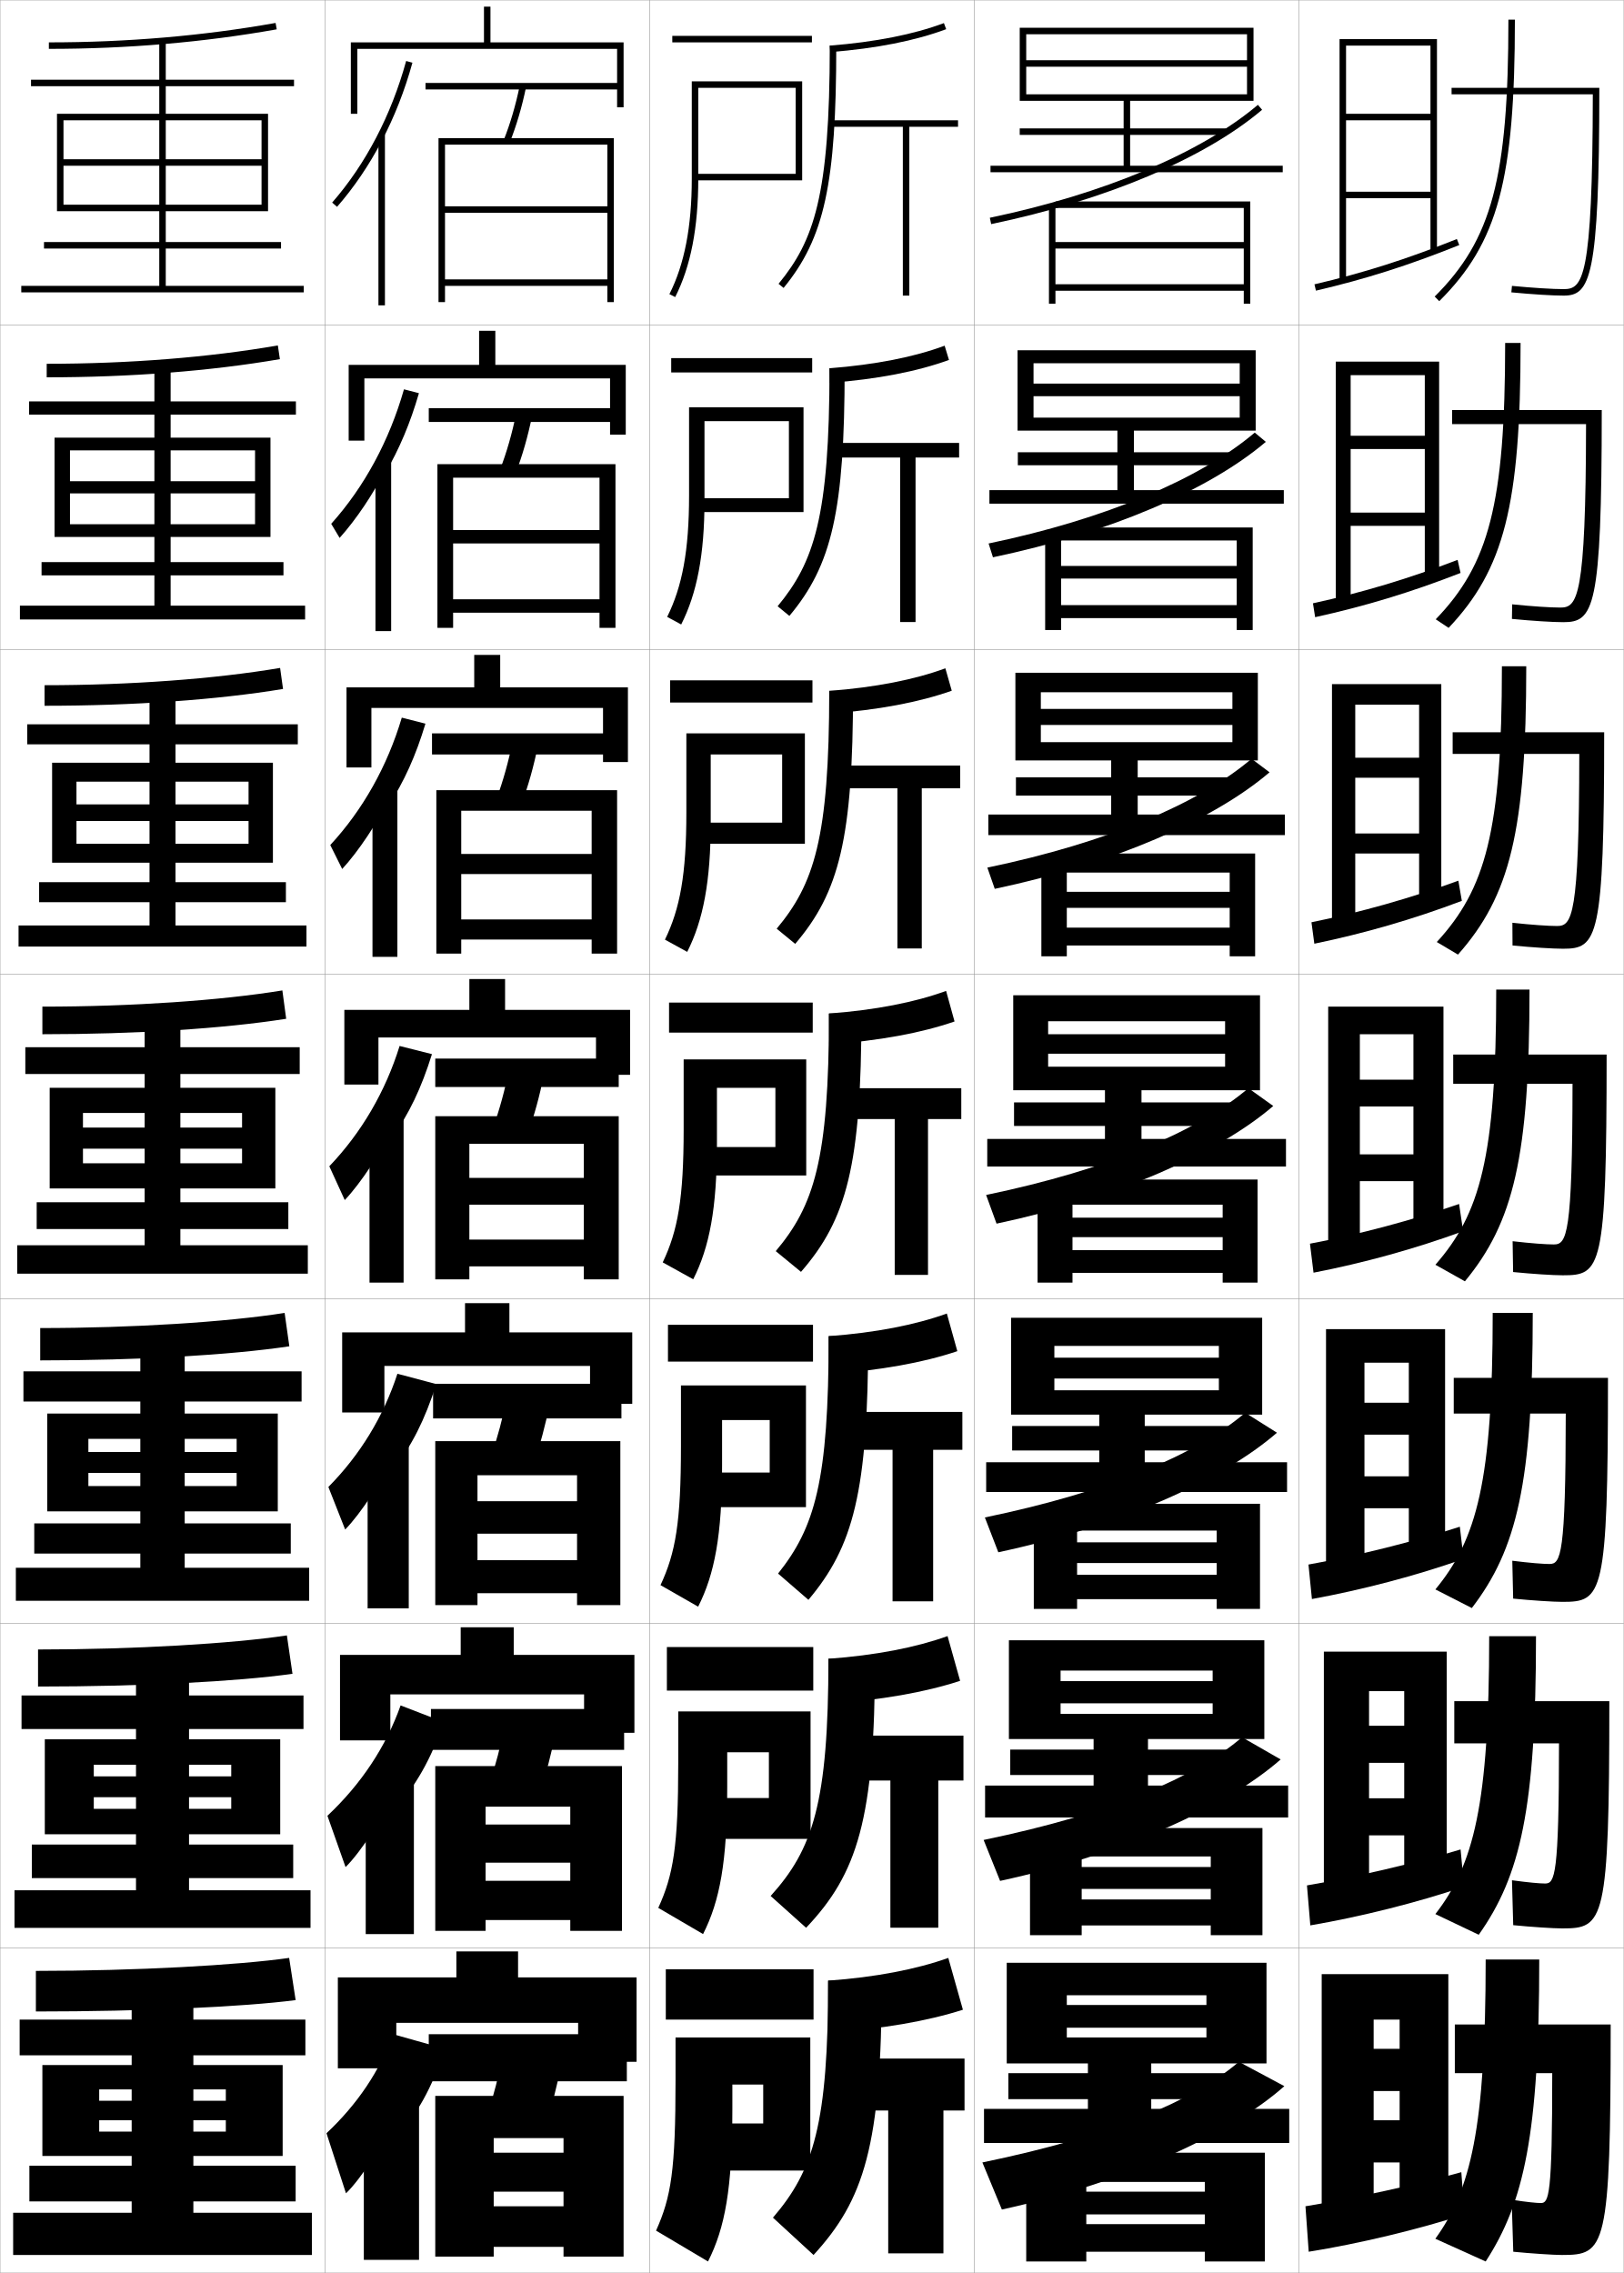
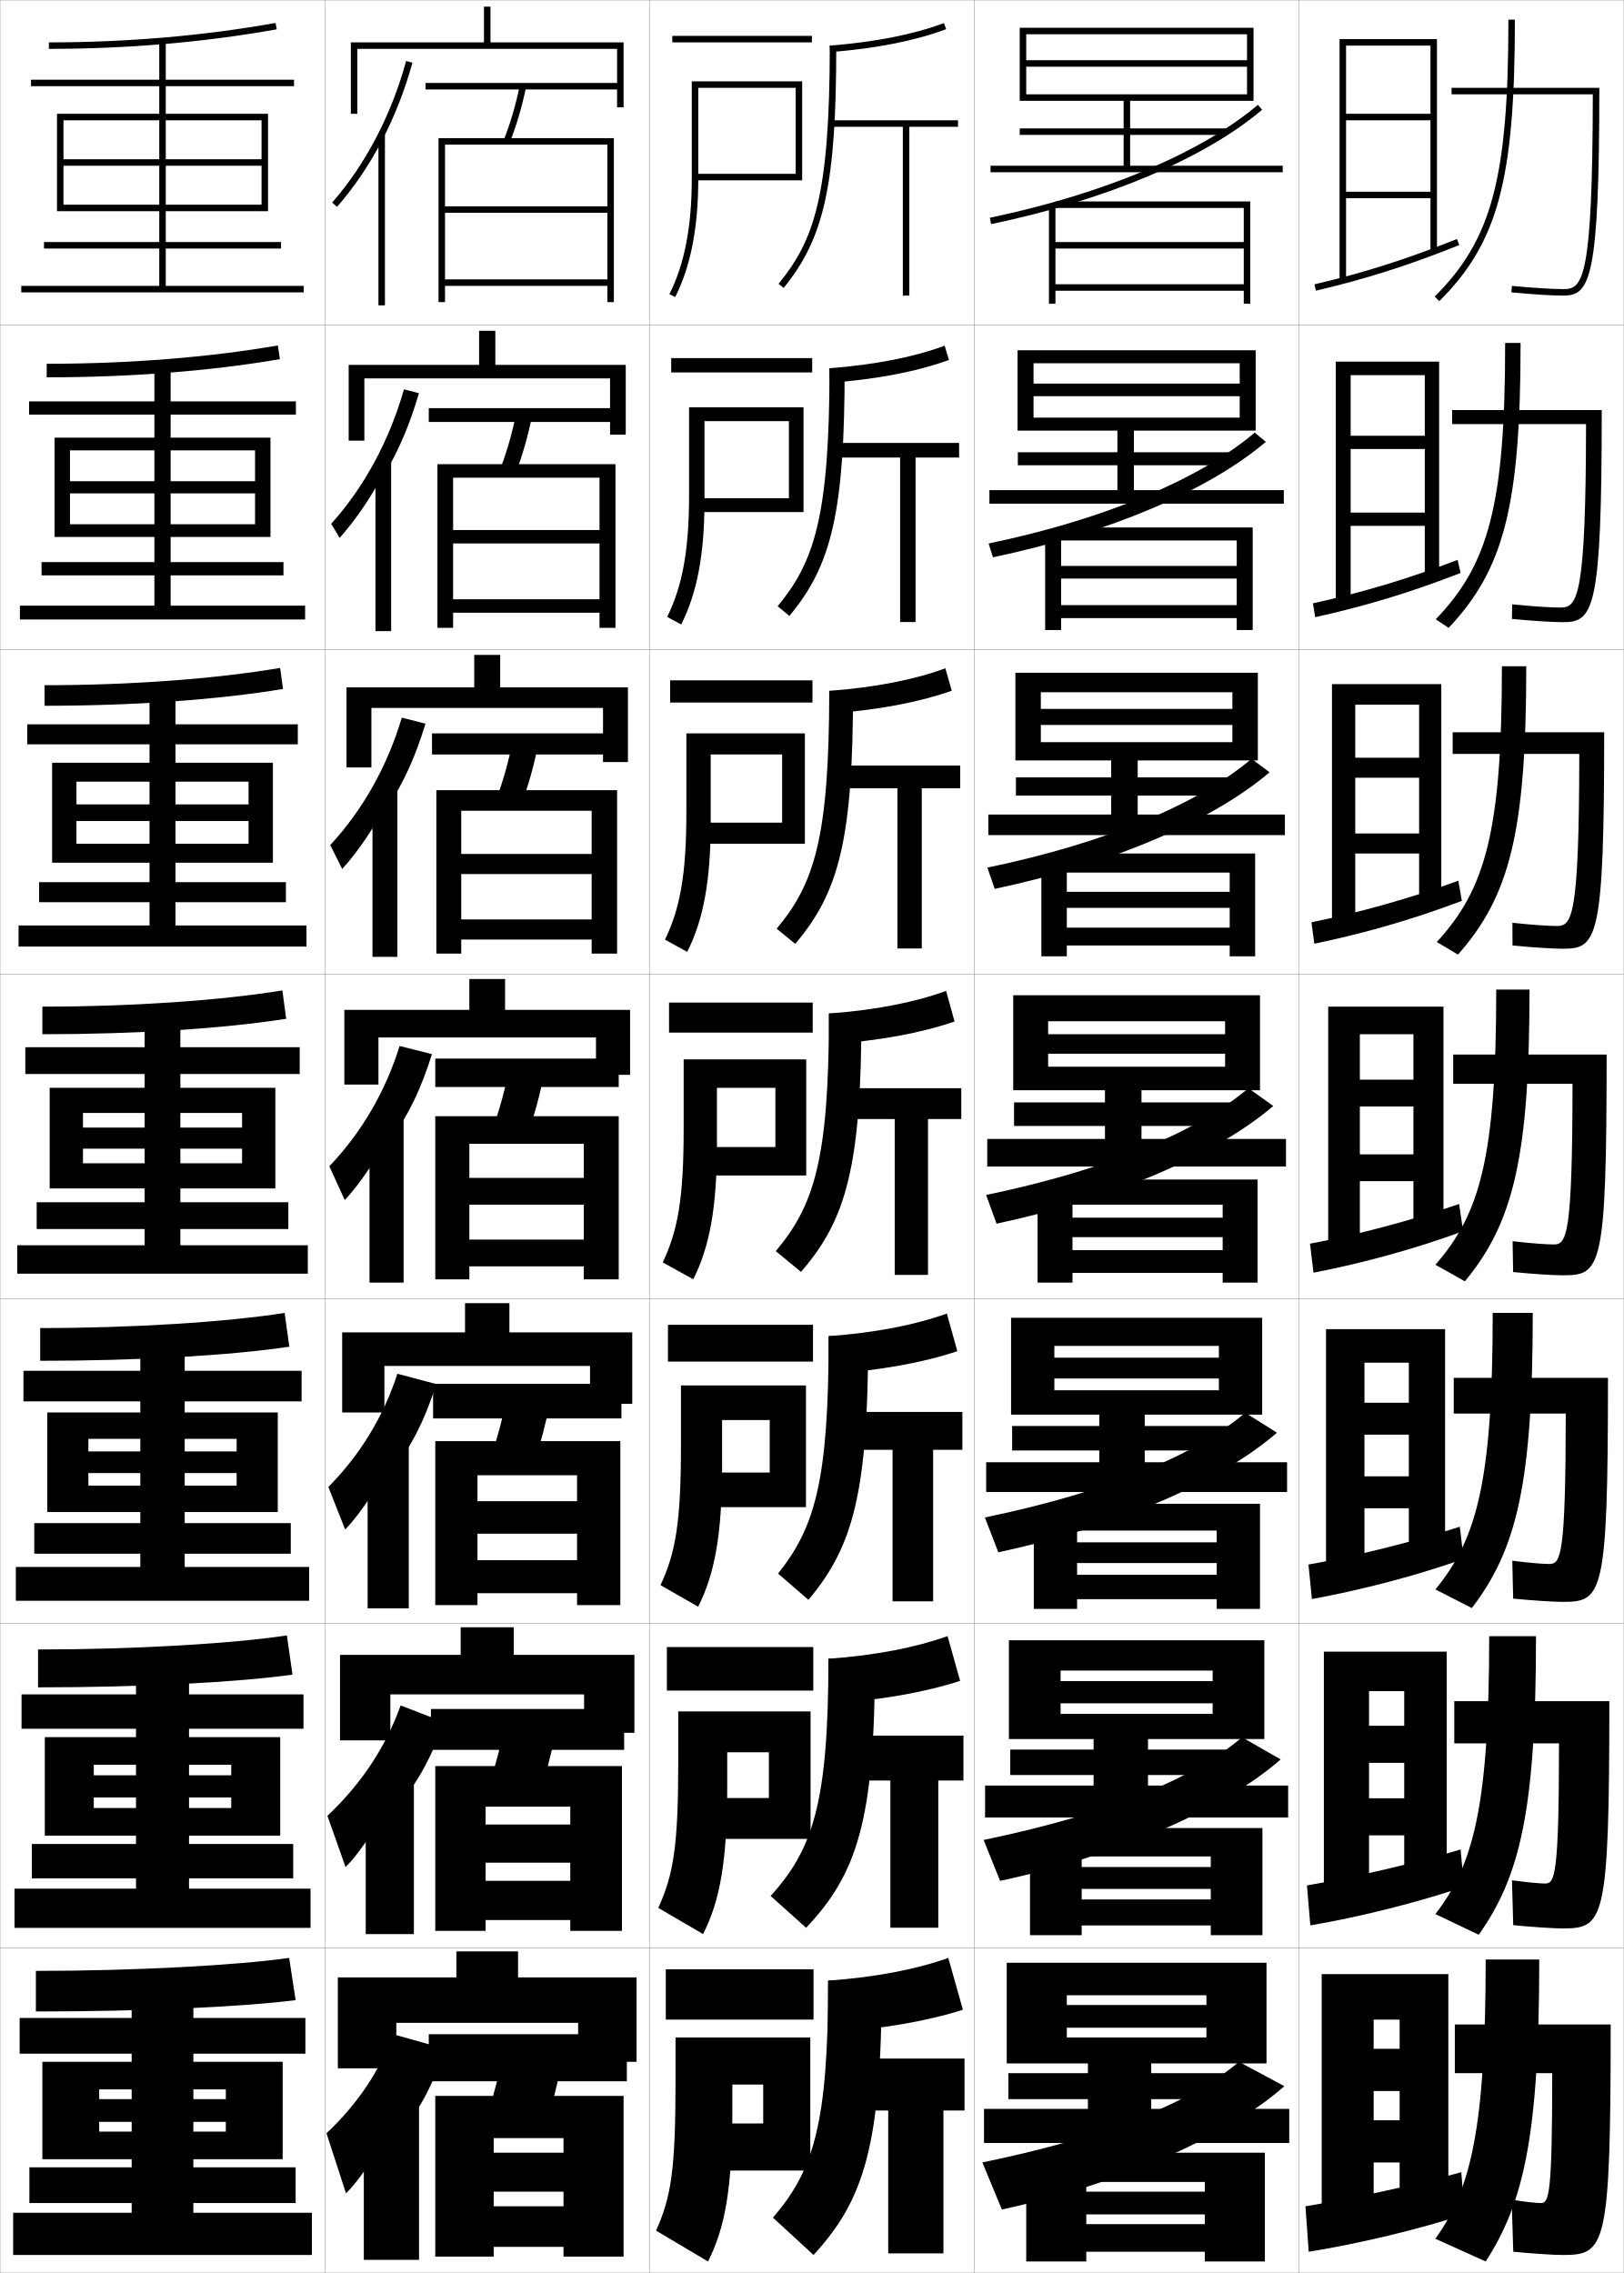
<svg xmlns="http://www.w3.org/2000/svg" width="500.1" height="700.1" viewBox="0 0 500.1 700.1" overflow="visible" enable-background="new 0 0 500.1 700.1" xml:space="preserve">
  <g id="glyphs">
    <g>
      <rect x="0.05" y="0.05" fill="none" stroke="#999999" stroke-width="0.1" width="100" height="100" />
      <rect x="0.05" y="100.05" fill="none" stroke="#999999" stroke-width="0.1" width="100" height="100" />
      <rect x="0.05" y="200.05" fill="none" stroke="#999999" stroke-width="0.1" width="100" height="100" />
      <rect x="0.05" y="300.05" fill="none" stroke="#999999" stroke-width="0.1" width="100" height="100" />
      <rect x="0.05" y="400.05" fill="none" stroke="#999999" stroke-width="0.1" width="100" height="100" />
      <rect x="0.05" y="500.05" fill="none" stroke="#999999" stroke-width="0.1" width="100" height="100" />
      <rect x="0.05" y="600.05" fill="none" stroke="#999999" stroke-width="0.1" width="100" height="100" />
      <rect x="100.05" y="0.05" fill="none" stroke="#999999" stroke-width="0.1" width="100" height="100" />
      <rect x="100.05" y="100.05" fill="none" stroke="#999999" stroke-width="0.1" width="100" height="100" />
      <rect x="100.05" y="200.05" fill="none" stroke="#999999" stroke-width="0.1" width="100" height="100" />
      <rect x="100.05" y="300.05" fill="none" stroke="#999999" stroke-width="0.1" width="100" height="100" />
      <rect x="100.05" y="400.05" fill="none" stroke="#999999" stroke-width="0.1" width="100" height="100" />
      <rect x="100.05" y="500.05" fill="none" stroke="#999999" stroke-width="0.1" width="100" height="100" />
      <rect x="100.05" y="600.05" fill="none" stroke="#999999" stroke-width="0.1" width="100" height="100" />
      <rect x="200.05" y="0.05" fill="none" stroke="#999999" stroke-width="0.1" width="100" height="100" />
      <rect x="200.05" y="100.05" fill="none" stroke="#999999" stroke-width="0.1" width="100" height="100" />
      <rect x="200.05" y="200.05" fill="none" stroke="#999999" stroke-width="0.1" width="100" height="100" />
      <rect x="200.05" y="300.05" fill="none" stroke="#999999" stroke-width="0.1" width="100" height="100" />
      <rect x="200.05" y="400.05" fill="none" stroke="#999999" stroke-width="0.1" width="100" height="100" />
      <rect x="200.05" y="500.05" fill="none" stroke="#999999" stroke-width="0.1" width="100" height="100" />
      <rect x="200.05" y="600.05" fill="none" stroke="#999999" stroke-width="0.1" width="100" height="100" />
      <rect x="300.05" y="0.05" fill="none" stroke="#999999" stroke-width="0.1" width="100" height="100" />
      <rect x="300.05" y="100.05" fill="none" stroke="#999999" stroke-width="0.1" width="100" height="100" />
      <rect x="300.05" y="200.05" fill="none" stroke="#999999" stroke-width="0.1" width="100" height="100" />
      <rect x="300.05" y="300.05" fill="none" stroke="#999999" stroke-width="0.1" width="100" height="100" />
      <rect x="300.05" y="400.05" fill="none" stroke="#999999" stroke-width="0.1" width="100" height="100" />
      <rect x="300.05" y="500.05" fill="none" stroke="#999999" stroke-width="0.1" width="100" height="100" />
      <rect x="300.05" y="600.05" fill="none" stroke="#999999" stroke-width="0.1" width="100" height="100" />
      <rect x="400.05" y="0.05" fill="none" stroke="#999999" stroke-width="0.1" width="100" height="100" />
      <rect x="400.05" y="100.05" fill="none" stroke="#999999" stroke-width="0.1" width="100" height="100" />
      <rect x="400.05" y="200.05" fill="none" stroke="#999999" stroke-width="0.1" width="100" height="100" />
      <rect x="400.05" y="300.05" fill="none" stroke="#999999" stroke-width="0.1" width="100" height="100" />
      <rect x="400.05" y="400.05" fill="none" stroke="#999999" stroke-width="0.1" width="100" height="100" />
      <rect x="400.05" y="500.05" fill="none" stroke="#999999" stroke-width="0.1" width="100" height="100" />
      <rect x="400.05" y="600.05" fill="none" stroke="#999999" stroke-width="0.1" width="100" height="100" />
    </g>
-     <polygon points="19.55,63.05 19.55,65.05 82.55,65.05 82.55,35.05      17.55,35.05 17.55,65.05 19.55,65.05 19.55,37.05 80.55,37.05      80.55,49.05 19.55,49.05 19.55,51.05 80.55,51.05 80.55,63.05 " />
-     <g>
-       <polygon points="16.799,134.8 16.799,165.383 21.549,165.383 21.549,138.716       78.55,138.716 78.55,148.216 21.549,148.216 21.549,151.966 78.55,151.966       78.55,161.466 21.549,161.466 21.549,165.383 83.3,165.383 83.3,134.8 " />
-       <polygon points="16.049,234.925 16.049,265.717 23.55,265.717 23.55,240.758       76.55,240.758 76.55,247.758 23.55,247.758 23.55,252.883 76.55,252.883       76.55,259.883 23.55,259.883 23.55,265.717 84.05,265.717 84.05,234.925 " />
-       <polygon points="25.55,358.3 25.55,366.05 84.8,366.05 84.8,335.05       15.3,335.05 15.3,366.05 25.55,366.05 25.55,342.8 74.55,342.8       74.55,347.3 25.55,347.3 25.55,353.8 74.55,353.8 74.55,358.3 " />
-       <polygon points="14.55,435.384 14.55,465.509 27.217,465.509 27.217,443.175       72.883,443.175 72.883,447.217 27.217,447.217 27.217,453.675 72.883,453.675       72.883,457.717 27.217,457.717 27.217,465.509 85.55,465.509 85.55,435.384 " />
-       <polygon points="13.8,535.717 13.8,564.967 28.883,564.967 28.883,543.55       71.217,543.55 71.217,547.134 28.883,547.134 28.883,553.55 71.217,553.55       71.217,557.134 28.883,557.134 28.883,564.967 86.3,564.967 86.3,535.717 " />
-     </g>
-     <polygon points="69.55,653.05 69.55,656.55 30.55,656.55 30.55,664.05      87.05,664.05 87.05,636.05 13.05,636.05 13.05,664.05 30.55,664.05      30.55,643.55 69.55,643.55 69.55,647.05 30.55,647.05 30.55,653.05 " />
-     <g>
-       <path d="M15.05,13.05v2c24.213,0,47.824-2.024,70.176-6.016l-0.352-1.969      C62.638,11.036,39.146,13.05,15.05,13.05z" />
-       <polygon points="51.05,88.05 51.05,76.55 86.55,76.55 86.55,74.55       51.05,74.55 51.05,26.55 90.55,26.55 90.55,24.55 51.05,24.55       51.05,12.55 49.05,12.55 49.05,24.55 9.55,24.55 9.55,26.55       49.05,26.55 49.05,74.55 13.55,74.55 13.55,76.55 49.05,76.55       49.05,88.05 6.55,88.05 6.55,90.05 93.55,90.05 93.55,88.05 " />
-     </g>
-     <g>
-       <g>
-         <path d="M14.383,112.049v4.167c25.745,0,50.5-1.925,71.813-5.596l-0.626-4.224       C64.418,110.08,39.589,112.049,14.383,112.049z" />
-         <polygon points="8.966,123.633 8.966,127.716 47.55,127.716 47.55,173.133        12.799,173.133 12.799,177.216 47.55,177.216 47.55,186.549 6.133,186.549        6.133,190.8 93.966,190.8 93.966,186.549 52.549,186.549 52.549,177.216        87.3,177.216 87.3,173.133 52.549,173.133 52.549,127.716 91.133,127.716        91.133,123.633 52.549,123.633 52.549,112.8 47.55,112.8 47.55,123.633 " />
-       </g>
-       <g>
-         <path d="M13.716,211.05v6.333c27.277,0,53.176-1.825,73.451-5.177l-0.901-6.479       C66.199,209.124,40.033,211.05,13.716,211.05z" />
-         <polygon points="8.383,223.091 8.383,229.258 46.05,229.258 46.05,271.716        12.05,271.716 12.05,277.883 46.05,277.883 46.05,285.05 5.716,285.05        5.716,291.55 94.383,291.55 94.383,285.05 54.05,285.05 54.05,277.883        88.05,277.883 88.05,271.716 54.05,271.716 54.05,229.258 91.716,229.258        91.716,223.091 54.05,223.091 54.05,213.05 46.05,213.05 46.05,223.091 " />
-       </g>
-       <g>
-         <path d="M13.05,310.05v8.5c28.809,0,55.852-1.726,75.088-4.758l-1.176-8.734       C67.979,308.168,40.477,310.05,13.05,310.05z" />
-         <polygon points="7.8,322.55 7.8,330.8 44.55,330.8 44.55,370.3        11.3,370.3 11.3,378.55 44.55,378.55 44.55,383.55 5.3,383.55        5.3,392.3 94.8,392.3 94.8,383.55 55.55,383.55 55.55,378.55        88.8,378.55 88.8,370.3 55.55,370.3 55.55,330.8 92.3,330.8        92.3,322.55 55.55,322.55 55.55,313.3 44.55,313.3 44.55,322.55 " />
-       </g>
-       <g>
-         <path d="M12.383,409.05v9.959c30.34,0,58.528-1.627,76.725-4.34l-1.45-10.281       C69.761,407.212,40.92,409.05,12.383,409.05z" />
-         <polygon points="7.216,422.384 7.216,431.675 43.217,431.675 43.217,469.217        10.55,469.217 10.55,478.509 43.217,478.509 43.217,482.884 4.883,482.884        4.883,493.05 95.217,493.05 95.217,482.884 56.883,482.884 56.883,478.509        89.55,478.509 89.55,469.217 56.883,469.217 56.883,431.675 92.883,431.675        92.883,422.384 56.883,422.384 56.883,413.884 43.217,413.884 43.217,422.384 " />
-       </g>
-       <g>
-         <path d="M11.717,508.05v11.417c31.872,0,61.204-1.526,78.362-3.92l-1.725-11.828       C71.542,506.257,41.364,508.05,11.717,508.05z" />
-         <polygon points="6.633,522.217 6.633,532.55 41.883,532.55 41.883,568.134        9.8,568.134 9.8,578.467 41.883,578.467 41.883,582.217 4.466,582.217        4.466,593.8 95.633,593.8 95.633,582.217 58.216,582.217 58.216,578.467        90.3,578.467 90.3,568.134 58.216,568.134 58.216,532.55 93.467,532.55        93.467,522.217 58.216,522.217 58.216,514.467 41.883,514.467 41.883,522.217 " />
-       </g>
-     </g>
-     <g>
-       <path d="M89.05,603.05c-15.728,2.251-47.242,4-78,4v12.5c33.404,0,63.88-1.427,80-3.5      L89.05,603.05z" />
-       <polygon points="91.05,678.05 91.05,667.05 59.55,667.05 59.55,633.05       94.05,633.05 94.05,622.05 59.55,622.05 59.55,615.05 40.55,615.05       40.55,622.05 6.05,622.05 6.05,633.05 40.55,633.05 40.55,667.05       9.05,667.05 9.05,678.05 40.55,678.05 40.55,681.55 4.05,681.55       4.05,694.55 96.05,694.55 96.05,681.55 59.55,681.55 59.55,678.05 " />
-     </g>
    <g>
      <g>
        <rect x="207.05" y="11.05" width="43" height="2" />
        <path d="M213.05,25.05v30c0,14.762-2.254,26.39-6.892,35.549l1.784,0.903       c4.783-9.445,7.108-21.369,7.108-36.452v-28h30v26.5h-31v2h33v-30.5H213.05z" />
      </g>
      <g>
        <rect x="206.716" y="110.3" width="43.417" height="4.416" />
-         <path d="M212.216,125.466v27.167c0,16.953-2.104,28.014-6.744,37.374l4.32,2.336       c4.854-9.59,7.173-21.531,7.173-38.21v-24.417h26v23.75h-28.708v4.25h33.208v-32.25       H212.216z" />
+         <path d="M212.216,125.466v27.167c0,16.953-2.103,28.014-6.743,37.374l4.32,2.336       c4.854-9.59,7.173-21.531,7.173-38.21v-24.417h26v23.75h-28.708v4.25h33.208v-32.25       H212.216z" />
      </g>
      <g>
        <rect x="206.383" y="209.55" width="43.833" height="6.833" />
        <path d="M211.383,225.883v24.333c0,19.145-1.952,29.639-6.595,39.199l6.856,3.77       c4.926-9.736,7.239-21.693,7.239-39.969v-20.833h22v21h-26.417v6.5h33.417       v-34H211.383z" />
      </g>
      <g>
        <rect x="206.05" y="308.8" width="44.25" height="9.25" />
        <path d="M210.55,326.3v21.5c0,21.336-1.801,31.263-6.446,41.024l9.393,5.202       c4.997-9.881,7.304-21.855,7.304-41.727v-17.25h18v18.25h-24.125v8.75h33.625v-35.75H210.55z" />
      </g>
    </g>
    <g>
      <rect x="205.716" y="408.05" width="44.667" height="11.333" />
      <path d="M209.716,426.716v18.667c0,23.527-1.649,32.888-6.298,42.85l11.595,6.635      c5.069-10.025,7.369-22.018,7.369-43.484v-14h14.667v16.167h-22.167v10.667h33.333      v-37.501H209.716z" />
    </g>
    <g>
      <rect x="205.383" y="507.3" width="45.083" height="13.417" />
      <path d="M208.883,527.133v15.834c0,25.718-1.498,34.511-6.149,44.675l13.797,8.067      c5.141-10.17,7.435-22.18,7.435-45.242v-10.75h12.833v14.083h-21.708v12.583      h34.542v-39.25H208.883z" />
    </g>
    <g>
      <rect x="205.05" y="606.55" width="45.5" height="15.5" />
      <path d="M249.55,668.55v-41h-41.5v13c0,27.909-1.347,36.136-6,46.5l16,9.5      c5.212-10.314,7.5-22.341,7.5-47v-7.5h9.5v12h-19.75v14.5H249.55z" />
    </g>
    <g>
      <g>
        <path d="M255.55,14.05l0.157,1.994c14.167-1.117,26.177-3.492,35.693-7.058       l-0.701-1.873C281.356,10.613,269.531,12.947,255.55,14.05z" />
        <path d="M255.55,14.05c0,46.318-4.866,60.067-15.773,73.366l1.547,1.268       c12.587-15.347,16.227-32.087,16.227-74.634H255.55z" />
        <polygon points="295.05,37.05 255.55,37.05 255.55,39.05 278.05,39.05        278.05,91.05 280.05,91.05 280.05,39.05 295.05,39.05 " />
      </g>
      <g>
-         <path d="M292.259,110.865l-1.335-4.388c-9.409,3.499-21.366,5.853-35.458,6.948       l0.131,4.495C270.14,116.812,282.507,114.421,292.259,110.865z" />
+         <path d="M292.259,110.865l-1.335-4.388c-9.408,3.499-21.367,5.853-35.458,6.948       l0.132,4.495C270.14,116.812,282.508,114.421,292.259,110.865z" />
        <path d="M260.133,113.425c0,43.94-3.948,60.672-17.022,76.278l-3.623-2.973       c11.182-13.516,15.978-27.376,15.978-73.305H260.133z" />
-         <polygon points="256.466,136.424 256.466,140.924 277.216,140.924 277.216,191.591        281.966,191.591 281.966,140.924 295.383,140.924 295.383,136.424 " />
-       </g>
-       <g>
-         <path d="M293.117,212.744l-1.968-6.902c-9.475,3.497-21.566,5.873-35.766,6.958       l0.104,6.996C270.405,218.699,283.132,216.291,293.117,212.744z" />
-         <path d="M262.716,212.8c0,45.334-4.257,62.057-17.817,77.922l-5.698-4.678       c11.456-13.734,16.183-27.705,16.183-73.245H262.716z" />
-         <polygon points="257.384,235.8 257.384,242.8 276.384,242.8 276.384,292.133        283.884,292.133 283.884,242.8 295.716,242.8 295.716,235.8 " />
+         <polygon points="256.466,136.424 256.466,140.924 277.216,140.924 277.216,191.591        281.967,191.591 281.967,140.924 295.383,140.924 295.383,136.424 " />
+       </g>
+       <g>
+         <path d="M293.117,212.744l-1.968-6.902c-9.475,3.497-21.566,5.873-35.767,6.958       l0.104,6.996C270.405,218.699,283.131,216.291,293.117,212.744z" />
+         <path d="M262.717,212.8c0,45.334-4.258,62.057-17.818,77.922l-5.698-4.678       c11.456-13.734,16.182-27.705,16.182-73.245H262.717z" />
+         <polygon points="257.383,235.8 257.383,242.8 276.383,242.8 276.383,292.133        283.883,292.133 283.883,242.8 295.717,242.8 295.717,235.8 " />
      </g>
      <g>
        <path d="M293.976,314.623l-2.602-9.417c-9.54,3.495-21.765,5.892-36.074,6.969       l0.078,9.497C270.671,320.585,283.755,318.16,293.976,314.623z" />
        <path d="M265.3,312.175c0,46.729-4.566,63.442-18.613,79.566l-7.773-6.383       c11.73-13.951,16.387-28.033,16.387-73.184H265.3z" />
        <polygon points="258.3,335.175 258.3,344.675 275.55,344.675 275.55,392.675        285.8,392.675 285.8,344.675 296.05,344.675 296.05,335.175 " />
      </g>
    </g>
    <g>
      <path d="M294.834,416.169l-3.234-11.598c-9.606,3.492-21.964,5.91-36.384,6.979      l0.053,11.664C270.937,422.138,284.379,419.696,294.834,416.169z" />
      <path d="M248.974,492.761l-9.349-8.088c11.281-14.168,15.59-28.361,15.59-73.123      h12.168C267.384,459.673,262.76,476.378,248.974,492.761z" />
      <polygon points="259.216,434.884 259.216,446.55 274.884,446.55 274.884,493.217       287.384,493.217 287.384,446.55 296.384,446.55 296.384,434.884 " />
    </g>
    <g>
      <path d="M295.692,517.704l-3.867-13.779c-9.672,3.49-22.164,5.93-36.691,6.988      l0.025,13.834C271.2,523.679,285.003,521.222,295.692,517.704z" />
      <path d="M248.262,593.769l-10.925-9.793c13.01-14.385,17.796-28.689,17.796-73.062      h14.333C269.467,560.431,264.026,577.126,248.262,593.769z" />
      <polygon points="260.134,534.581 260.134,548.413 274.216,548.413 274.216,593.747       288.966,593.747 288.966,548.413 296.717,548.413 296.717,534.581 " />
    </g>
    <g>
      <path d="M296.55,619.01l-4.5-15.96c-9.737,3.489-22.363,5.948-37,7v16      C271.466,624.992,285.627,622.519,296.55,619.01z" />
      <path d="M271.55,610.05c0,50.911-5.492,67.598-21,84.5l-12.5-11.5      c12.554-14.602,17-29.018,17-73H271.55z" />
      <polygon points="261.05,634.05 261.05,650.05 273.55,650.05 273.55,694.05       290.55,694.05 290.55,650.05 297.05,650.05 297.05,634.05 " />
    </g>
    <g>
      <path d="M121.55,659.05c7.052-8.062,11.283-15.52,15.5-28l-16-4.5      c-4.108,11.336-10.997,21.589-20.5,30.5l6,18.5c4.461-4.135,12.941-17.237,15-23V659.05z" />
      <rect x="112.05" y="646.05" width="17" height="50" />
    </g>
    <g>
      <path d="M136.71,530.427l-13.332-5.145c-4.521,12.719-12.134,24.217-22.538,33.991      l5.584,15.802c4.59-4.446,12.427-16.501,14.791-22.541v5.25      C128.197,549.816,132.536,542.249,136.71,530.427z" />
      <rect x="112.633" y="547.258" width="14.833" height="48.458" />
    </g>
    <g>
      <path d="M120.883,453.02c6.011-7.874,9.896-15.552,13.488-26.715l-11.977-3.177      c-4.268,13.122-11.486,24.984-21.263,34.87l5.169,13.104      c4.719-4.757,11.912-15.766,14.582-22.083V453.02z" />
      <rect x="113.217" y="444.467" width="12.667" height="50.916" />
    </g>
    <g>
      <g>
        <path d="M117.55,43.458c3.93-7.497,7.121-15.614,9.465-24.144l-1.93-0.529       C120.5,35.479,112.62,50.558,102.296,62.393l1.508,1.314       C109.04,57.704,113.656,50.886,117.55,43.458L117.55,43.458z" />
        <rect x="116.55" y="41.3" width="2" height="52.75" />
      </g>
      <g>
        <path d="M118.549,145.89c4.45-7.591,7.815-15.599,10.471-24.786l-4.608-1.191       c-4.505,15.801-12.22,30.076-22.408,41.423l2.59,4.345       c5.107-5.691,10.367-13.557,13.955-20.707V145.89z" />
        <rect x="115.633" y="142.091" width="4.833" height="52.292" />
      </g>
      <g>
        <path d="M119.55,248.322c4.97-7.686,8.509-15.583,11.477-25.429l-7.287-1.854       c-4.426,14.908-11.975,28.379-22.026,39.239l3.672,7.375       c4.978-5.38,10.882-14.293,14.164-21.166V248.322z" />
        <rect x="114.717" y="242.883" width="7.667" height="51.833" />
      </g>
      <g>
        <path d="M120.55,350.754c5.49-7.779,9.202-15.567,12.482-26.071l-9.965-2.516       c-4.347,14.016-11.73,26.682-21.645,37.055l4.754,10.406       c4.849-5.068,11.396-15.029,14.373-21.624V350.754z" />
        <rect x="113.8" y="343.675" width="10.5" height="51.375" />
      </g>
    </g>
    <g>
      <rect x="131.05" y="25.55" width="60" height="2" />
      <path d="M155.121,43.18l1.857,0.74c2.075-5.202,3.774-10.979,5.051-17.168      l-1.959-0.404C158.817,32.423,157.152,38.086,155.121,43.18z" />
      <polygon points="137.05,44.55 187.05,44.55 187.05,63.55 137.05,63.55       137.05,65.55 187.05,65.55 187.05,86.05 137.05,86.05 137.05,88.05       187.05,88.05 187.05,93.05 189.05,93.05 189.05,42.55 135.05,42.55       135.05,93.05 137.05,93.05 " />
    </g>
    <g>
      <g>
        <rect x="132.049" y="125.716" width="58.833" height="4.25" />
        <path d="M158.823,145.691c2.052-5.319,3.741-11.193,5.042-17.557l-4.882-0.837       c-1.283,6.269-2.943,12.048-4.958,17.277L158.823,145.691z" />
        <polygon points="184.633,163.25 139.549,163.25 139.549,167.383 184.633,167.383        184.633,184.583 139.549,184.583 139.549,188.716 184.633,188.716 184.633,193.383        189.549,193.383 189.549,142.966 134.716,142.966 134.716,193.383 139.549,193.383        139.549,147.133 184.633,147.133 " />
      </g>
      <g>
        <rect x="133.05" y="225.883" width="57.667" height="6.5" />
        <path d="M160.669,247.463c2.028-5.437,3.706-11.408,5.034-17.945l-7.807-1.27       c-1.312,6.462-2.968,12.356-4.966,17.721L160.669,247.463z" />
        <polygon points="182.216,263.025 142.05,263.025 142.05,269.216 182.216,269.216        182.216,283.191 142.05,283.191 142.05,289.383 182.216,289.383 182.216,293.716        190.05,293.716 190.05,243.383 134.383,243.383 134.383,293.716 142.05,293.716        142.05,249.716 182.216,249.716 " />
      </g>
      <g>
        <rect x="134.05" y="326.05" width="56.5" height="8.75" />
        <path d="M162.515,349.235c2.004-5.555,3.672-11.622,5.025-18.334l-10.73-1.703       c-1.341,6.656-2.992,12.666-4.975,18.166L162.515,349.235z" />
        <polygon points="179.8,362.8 144.55,362.8 144.55,371.05 179.8,371.05        179.8,381.8 144.55,381.8 144.55,390.05 179.8,390.05 179.8,394.05        190.55,394.05 190.55,343.8 134.05,343.8 134.05,394.05 144.55,394.05        144.55,352.3 179.8,352.3 " />
      </g>
      <g>
        <rect x="133.383" y="426.216" width="58" height="10.668" />
        <path d="M164.359,450.757c1.98-5.672,3.639-11.836,5.018-18.723l-13.154-2.135       c-1.371,6.849-3.017,12.975-4.983,18.609L164.359,450.757z" />
        <polygon points="177.717,462.384 147.05,462.384 147.05,472.384 177.717,472.384        177.717,480.55 147.05,480.55 147.05,490.716 177.717,490.716 177.717,494.384        191.05,494.384 191.05,443.884 134.05,443.884 134.05,494.384 147.05,494.384        147.05,454.384 177.717,454.384 " />
      </g>
      <g>
        <rect x="132.716" y="526.383" width="59.5" height="12.584" />
        <path d="M166.205,552.278c1.957-5.79,3.604-12.051,5.009-19.111l-15.577-2.567       c-1.4,7.042-3.042,13.283-4.992,19.055L166.205,552.278z" />
        <polygon points="175.633,561.967 149.55,561.967 149.55,573.717 175.633,573.717        175.633,579.3 149.55,579.3 149.55,591.383 175.633,591.383 175.633,594.717        191.55,594.717 191.55,543.967 134.05,543.967 134.05,594.717 149.55,594.717        149.55,556.467 175.633,556.467 " />
      </g>
    </g>
    <g>
      <rect x="132.05" y="626.55" width="61" height="14.5" />
      <path d="M168.05,654.55c1.933-5.907,3.57-12.265,5-19.5l-18-3      c-1.43,7.235-3.067,13.593-5,19.5L168.05,654.55z" />
      <polygon points="173.55,663.05 152.05,663.05 152.05,675.05 173.55,675.05       173.55,679.55 152.05,679.55 152.05,692.05 173.55,692.05 173.55,695.05       192.05,695.05 192.05,645.55 134.05,645.55 134.05,695.05 152.05,695.05       152.05,658.55 173.55,658.55 " />
    </g>
    <g>
      <polygon points="178.05,623.05 178.05,635.05 196.05,635.05 196.05,609.05       159.55,609.05 159.55,601.05 140.55,601.05 140.55,609.05 104.05,609.05       104.05,637.05 122.05,637.05 122.05,623.05 " />
      <polygon points="179.883,521.883 179.883,533.717 195.383,533.717 195.383,509.716       158.216,509.716 158.216,501.216 141.883,501.216 141.883,509.716 104.716,509.716       104.716,536.05 120.216,536.05 120.216,521.883 " />
      <polygon points="181.717,420.717 181.717,432.383 194.717,432.383 194.717,410.383       156.883,410.383 156.883,401.383 143.217,401.383 143.217,410.383 105.383,410.383       105.383,435.05 118.383,435.05 118.383,420.717 " />
      <polygon points="183.55,319.55 183.55,331.05 194.05,331.05 194.05,311.05       155.55,311.05 155.55,301.55 144.55,301.55 144.55,311.05 106.05,311.05       106.05,334.05 116.55,334.05 116.55,319.55 " />
    </g>
    <g>
      <polygon points="110.05,15.05 190.05,15.05 190.05,33.05 192.05,33.05       192.05,13.05 151.05,13.05 151.05,2.05 149.05,2.05 149.05,13.05       108.05,13.05 108.05,35.05 110.05,35.05 " />
      <polygon points="187.883,116.55 187.883,133.883 192.717,133.883 192.717,112.383       152.55,112.383 152.55,101.883 147.55,101.883 147.55,112.383 107.383,112.383       107.383,135.717 112.217,135.717 112.217,116.55 " />
      <polygon points="185.717,218.05 185.717,234.716 193.383,234.716 193.383,211.716       154.05,211.716 154.05,201.717 146.05,201.717 146.05,211.716 106.716,211.716       106.716,236.383 114.383,236.383 114.383,218.05 " />
    </g>
    <g>
      <polygon points="346.05,31.05 346.05,39.55 314.05,39.55 314.05,41.55       346.05,41.55 346.05,51.05 305.05,51.05 305.05,53.05 395.05,53.05       395.05,51.05 348.05,51.05 348.05,41.55 377.55,41.55 377.55,39.55       348.05,39.55 348.05,31.05 386.05,31.05 386.05,8.55 314.05,8.55       314.05,31.05 316.05,31.05 316.05,10.55 384.05,10.55 384.05,18.55       316.05,18.55 316.05,20.55 384.05,20.55 384.05,29.05 316.05,29.05       316.05,31.05 " />
      <path d="M304.846,67.071l0.408,1.957C340.586,61.654,371,48.819,388.696,33.812      l-1.293-1.525C369.953,47.085,339.861,59.763,304.846,67.071z" />
      <polygon points="325.05,64.05 323.05,64.05 323.05,93.55 325.05,93.55       325.05,89.55 383.05,89.55 383.05,93.55 385.05,93.55 385.05,62.05       325.05,62.05 325.05,64.05 383.05,64.05 383.05,74.55 325.05,74.55       325.05,76.55 383.05,76.55 383.05,87.55 325.05,87.55 " />
    </g>
    <g>
      <polygon points="335.05,635.55 335.05,638.55 310.55,638.55 310.55,646.55       335.05,646.55 335.05,649.55 303.05,649.55 303.05,660.05 397.05,660.05       397.05,649.55 354.55,649.55 354.55,646.55 379.05,646.55 379.05,638.55       354.55,638.55 354.55,635.55 390.05,635.55 390.05,604.55 310.05,604.55       310.05,635.55 328.55,635.55 328.55,614.55 371.55,614.55 371.55,617.55       328.55,617.55 328.55,624.55 371.55,624.55 371.55,627.55 328.55,627.55       328.55,635.55 " />
      <path d="M302.55,666.05l6,14.5c38.748-8.471,70.781-23.589,87-38l-14-7.5      C367.648,646.911,343.064,657.674,302.55,666.05z" />
      <polygon points="334.55,672.05 316.05,672.05 316.05,696.55 334.55,696.55       334.55,693.55 371.05,693.55 371.05,696.55 389.55,696.55 389.55,663.05       334.55,663.05 334.55,672.05 371.05,672.05 371.05,675.05 334.55,675.05       334.55,682.05 371.05,682.05 371.05,685.05 334.55,685.05 " />
    </g>
    <g>
      <polygon points="344.133,132.633 344.133,139.3 313.466,139.3 313.466,143.299       344.133,143.299 344.133,150.966 304.716,150.966 304.716,155.133 395.383,155.133       395.383,150.966 349.216,150.966 349.216,143.299 378.883,143.299 378.883,139.3       349.216,139.3 349.216,132.633 386.717,132.633 386.717,107.883 313.383,107.883       313.383,132.633 318.3,132.633 318.3,111.883 381.8,111.883 381.8,118.15       318.3,118.15 318.3,122.033 381.8,122.033 381.8,128.633 318.3,128.633       318.3,132.633 " />
      <path d="M304.463,167.401l1.344,4.249c35.902-7.53,66.585-20.699,84.035-35.558      l-3.414-2.844C369.569,147.556,340.395,159.914,304.463,167.401z" />
      <polygon points="326.8,165.466 321.883,165.466 321.883,194.05 326.8,194.05       326.8,190.383 380.883,190.383 380.883,194.05 385.8,194.05 385.8,162.466       326.8,162.466 326.8,166.466 380.883,166.466 380.883,174.316 326.8,174.316       326.8,178.2 380.883,178.2 380.883,186.383 326.8,186.383 " />
    </g>
    <g>
      <polygon points="342.216,234.216 342.216,239.425 312.883,239.425 312.883,245.05       342.216,245.05 342.216,250.883 304.383,250.883 304.383,257.217 395.716,257.217       395.716,250.883 350.383,250.883 350.383,245.05 379.716,245.05 379.716,239.425       350.383,239.425 350.383,234.216 387.384,234.216 387.384,207.216 312.716,207.216       312.716,234.216 320.55,234.216 320.55,213.216 379.55,213.216 379.55,218.35       320.55,218.35 320.55,223.291 379.55,223.291 379.55,228.591 320.55,228.591       320.55,234.216 " />
      <path d="M304.081,267.23l2.279,6.541c36.471-7.687,67.424-21.189,84.628-35.9      l-5.536-4.164C369.185,247.527,340.929,259.566,304.081,267.23z" />
      <polygon points="328.55,266.883 320.716,266.883 320.716,294.55 328.55,294.55       328.55,291.216 378.716,291.216 378.716,294.55 386.55,294.55 386.55,262.883       328.55,262.883 328.55,268.758 378.716,268.758 378.716,274.683 328.55,274.683       328.55,279.625 378.716,279.625 378.716,285.717 328.55,285.717 " />
    </g>
    <g>
      <g>
        <polygon points="336.8,535.633 336.8,538.883 311.133,538.883 311.133,546.716        336.8,546.716 336.8,549.966 303.383,549.966 303.383,559.8 396.717,559.8        396.717,549.966 353.55,549.966 353.55,546.716 379.55,546.716 379.55,538.883        353.55,538.883 353.55,535.633 389.383,535.633 389.383,505.216 310.716,505.216        310.716,535.633 326.633,535.633 326.633,514.55 373.466,514.55 373.466,517.8        326.633,517.8 326.633,524.633 373.466,524.633 373.466,527.883 326.633,527.883        326.633,535.633 " />
        <path d="M302.933,566.72l5.071,12.611c38.18-8.262,69.942-22.953,86.407-37.414       l-11.886-6.827C368.032,547.439,342.53,558.521,302.933,566.72z" />
        <polygon points="333.133,570.8 317.217,570.8 317.217,596.05 333.133,596.05        333.133,593.05 372.883,593.05 372.883,596.05 388.8,596.05 388.8,563.05        333.133,563.05 333.133,571.8 372.883,571.8 372.883,575.05 333.133,575.05        333.133,581.8 372.883,581.8 372.883,585.05 333.133,585.05 " />
      </g>
      <g>
        <polygon points="338.55,435.716 338.55,439.216 311.716,439.216 311.716,446.758        338.55,446.758 338.55,450.383 303.716,450.383 303.716,459.55 396.384,459.55        396.384,450.383 352.55,450.383 352.55,446.758 380.05,446.758 380.05,439.216        352.55,439.216 352.55,435.716 388.716,435.716 388.716,405.883 311.383,405.883        311.383,435.716 324.716,435.716 324.716,414.55 375.383,414.55 375.383,418.175        324.716,418.175 324.716,424.591 375.383,424.591 375.383,428.216 324.716,428.216        324.716,435.716 " />
        <path d="M303.315,467.39l4.143,10.723c37.611-8.053,69.104-22.316,85.814-36.828       l-9.771-6.154C368.417,447.969,341.997,459.37,303.315,467.39z" />
        <polygon points="331.716,469.55 318.384,469.55 318.384,495.55 331.716,495.55        331.716,492.55 374.716,492.55 374.716,495.55 388.05,495.55 388.05,463.175        331.716,463.175 331.716,471.425 374.716,471.425 374.716,475.05 331.716,475.05        331.716,481.425 374.716,481.425 374.716,485.05 331.716,485.05 " />
      </g>
      <g>
        <polygon points="340.3,335.8 340.3,339.55 312.3,339.55 312.3,346.8        340.3,346.8 340.3,350.8 304.05,350.8 304.05,359.3 396.05,359.3        396.05,350.8 351.55,350.8 351.55,346.8 380.55,346.8 380.55,339.55        351.55,339.55 351.55,335.8 388.05,335.8 388.05,306.55 312.05,306.55        312.05,335.8 322.8,335.8 322.8,314.55 377.3,314.55 377.3,318.55        322.8,318.55 322.8,324.55 377.3,324.55 377.3,328.55 322.8,328.55        322.8,335.8 " />
        <path d="M303.698,368.061l3.215,8.833c37.041-7.844,68.264-21.681,85.222-36.242       l-7.658-5.482C368.801,348.498,341.463,360.218,303.698,368.061z" />
        <polygon points="330.3,368.3 319.55,368.3 319.55,395.05 330.3,395.05        330.3,392.05 376.55,392.05 376.55,395.05 387.3,395.05 387.3,363.3        330.3,363.3 330.3,371.05 376.55,371.05 376.55,375.05 330.3,375.05        330.3,381.05 376.55,381.05 376.55,385.05 330.3,385.05 " />
      </g>
    </g>
    <g>
      <g>
        <polygon points="440.55,77.55 442.55,77.55 442.55,12.05 412.55,12.05        412.55,86.55 414.55,86.55 414.55,14.05 440.55,14.05 440.55,35.05        414.55,35.05 414.55,37.05 440.55,37.05 440.55,59.05 414.55,59.05        414.55,61.05 440.55,61.05 " />
        <path d="M404.822,87.576l0.455,1.947c15.311-3.572,28.513-7.772,44.145-14.046       l-0.744-1.855C433.146,79.854,420.029,84.028,404.822,87.576z" />
      </g>
      <g>
        <polygon points="443.216,177.216 443.216,111.383 411.384,111.383 411.384,185.55        415.967,185.55 415.967,115.55 438.8,115.55 438.8,134.217 415.967,134.217        415.967,138.3 438.8,138.3 438.8,157.883 415.967,157.883 415.967,161.966        438.8,161.966 438.8,177.216 " />
        <path d="M404.36,185.821l0.669,4.276c15.325-3.372,29.431-7.631,44.787-13.621       l-0.909-4.033C433.788,178.247,419.528,182.511,404.36,185.821z" />
      </g>
      <g>
        <polygon points="443.883,276.883 443.883,210.716 410.217,210.716 410.217,284.55        417.384,284.55 417.384,217.05 437.05,217.05 437.05,233.383 417.384,233.383        417.384,239.55 437.05,239.55 437.05,256.716 417.384,256.716 417.384,262.883        437.05,262.883 437.05,276.883 " />
        <path d="M403.898,284.067l0.883,6.605c15.339-3.172,30.35-7.489,45.43-13.197       l-1.075-6.21C434.43,276.64,419.028,280.993,403.898,284.067z" />
      </g>
    </g>
    <g>
      <g>
        <polygon points="446.05,675.55 446.05,608.05 407.05,608.05 407.05,680.55        423.05,680.55 423.05,622.05 431.05,622.05 431.05,631.05 423.05,631.05        423.05,644.05 431.05,644.05 431.05,653.05 423.05,653.05 423.05,666.05        431.05,666.05 431.05,675.55 " />
        <path d="M450.05,669.05c-13.054,3.662-33.083,8.082-48,10.5l1,14       c15.376-2.451,34.022-6.921,48-11.5L450.05,669.05z" />
      </g>
      <g>
        <polygon points="445.55,575.883 445.55,508.717 407.716,508.717 407.716,581.55        421.633,581.55 421.633,520.883 432.466,520.883 432.466,531.55 421.633,531.55        421.633,542.967 432.466,542.967 432.466,553.883 421.633,553.883 421.633,565.3        432.466,565.3 432.466,575.883 " />
        <path d="M402.512,580.721l1.032,12.312c15.368-2.625,33.104-7.063,47.357-11.925       l-1.08-11.463C436.354,573.735,417.487,578.163,402.512,580.721z" />
      </g>
      <g>
        <polygon points="445.05,476.217 445.05,409.383 408.383,409.383 408.383,482.55        420.217,482.55 420.217,419.717 433.883,419.717 433.883,432.05 420.217,432.05        420.217,441.883 433.883,441.883 433.883,454.717 420.217,454.717 420.217,464.55        433.883,464.55 433.883,476.217 " />
        <path d="M402.975,481.892l1.064,10.622c15.36-2.798,32.186-7.205,46.715-12.348       l-1.161-9.926C435.713,474.76,418.008,479.194,402.975,481.892z" />
      </g>
      <g>
        <polygon points="444.55,376.55 444.55,310.05 409.05,310.05 409.05,383.55        418.8,383.55 418.8,318.55 435.3,318.55 435.3,332.55 418.8,332.55        418.8,340.8 435.3,340.8 435.3,355.55 418.8,355.55 418.8,363.8        435.3,363.8 435.3,376.55 " />
        <path d="M403.437,383.062l1.097,8.934c15.354-2.972,31.268-7.348,46.072-12.772       l-1.241-8.388C435.071,375.783,418.528,380.226,403.437,383.062z" />
      </g>
    </g>
    <g>
      <g>
        <path d="M466.55,6.05c0,49.291-5.225,68.74-23.295,86.709l-1.41-1.418       c17.612-17.515,22.705-36.645,22.705-85.291H466.55z" />
        <path d="M447.05,27.05v2h43.496c-0.068,57.295-3.15,60-8.996,60       c-3.387,0-9.48-0.381-15.905-0.996l-0.19,1.992       c6.483,0.619,12.65,1.004,16.096,1.004c8.148,0,11-5.16,11-64H447.05z" />
      </g>
      <g>
        <path d="M468.3,105.633c0,50.05-5.139,69.754-22.162,87.758l-3.969-2.646       c16.302-16.903,21.381-35.385,21.381-85.112H468.3z" />
        <path d="M480.55,187.133c-3.043,0-8.67-0.368-14.838-0.996l-0.075,4.493       c6.297,0.609,12.53,1.003,15.829,1.003c9.352,0,11.834-3.995,11.834-65.333       h-46.084v4.333h41.247C488.406,184.335,485.77,187.133,480.55,187.133z" />
      </g>
      <g>
        <path d="M470.05,205.216c0,50.808-5.052,70.768-21.03,88.806l-6.525-3.873       c14.99-16.292,20.056-34.125,20.056-84.934H470.05z" />
        <path d="M479.55,285.216c-2.698,0-7.859-0.356-13.771-0.997l0.04,6.995       c6.11,0.599,12.411,1.002,15.563,1.002c10.553,0,12.667-2.831,12.667-66.667       h-46.667v6.667h38.997C486.335,282.326,484.144,285.216,479.55,285.216z" />
      </g>
    </g>
    <g>
      <g>
        <path d="M474.05,603.55h-16.5c0,52.018-4.625,70.962-15.5,86l15.5,7       C469.343,678.375,474.05,657.393,474.05,603.55z" />
        <path d="M474.55,678.55c-1.319,0-4.115-0.28-9-1l0.5,16c5.369,0.53,12.434,1,15,1       c13.364,0,15-1.708,15-71h-48v15h30C478.05,676.292,477.026,678.55,474.55,678.55z" />
      </g>
      <g>
        <path d="M473.05,503.967c0,53.083-4.793,73.811-17.633,91.951l-13.36-6.367       c11.81-15.252,16.576-33.61,16.576-85.584H473.05z" />
        <path d="M475.883,580.133c-1.664,0-5.093-0.302-10.234-0.999l0.386,13.832       c5.554,0.55,12.386,1,15.099,1c12.828,0,14.5-1.694,14.5-70h-47.75v13h32.25       C480.121,577.634,478.856,580.133,475.883,580.133z" />
      </g>
      <g>
        <path d="M472.05,404.383c0,52.325-4.88,72.797-18.765,90.903L442.062,489.553       c12.744-15.466,17.654-33.238,17.654-85.17H472.05z" />
        <path d="M477.217,481.717c-2.009,0-6.07-0.323-11.469-0.999l0.27,11.664       c5.74,0.569,12.34,1.001,15.199,1.001c12.291,0,14-1.681,14-69h-47.5v11h34.498       C482.193,478.976,480.688,481.717,477.217,481.717z" />
      </g>
      <g>
        <path d="M471.05,304.8c0,51.566-4.966,71.782-19.897,89.854l-9.083-5.1       c13.679-15.681,18.73-32.866,18.73-84.755H471.05z" />
        <path d="M478.55,383.3c-2.354,0-7.048-0.345-12.703-0.998l0.155,9.496       c5.925,0.589,12.292,1.002,15.298,1.002c11.755,0,13.5-1.667,13.5-68h-47.25v9h36.748       C484.265,380.317,482.519,383.3,478.55,383.3z" />
      </g>
    </g>
+     <g>
+       <g>
+         <path d="M89.05,603.05c-15.728,2.251-47.242,4-78,4v12.5c33.404,0,63.88-1.427,80-3.5       L89.05,603.05z" />
+         <polygon points="91.05,678.55 91.05,667.55 59.55,667.55 59.55,632.55        94.05,632.55 94.05,621.55 59.55,621.55 59.55,615.05 40.55,615.05        40.55,621.55 6.05,621.55 6.05,632.55 40.55,632.55 40.55,667.55        9.05,667.55 9.05,678.55 40.55,678.55 40.55,681.55 4.05,681.55        4.05,694.55 96.05,694.55 96.05,681.55 59.55,681.55 59.55,678.55 " />
+       </g>
+       <polygon points="69.55,653.55 69.55,656.55 30.55,656.55 30.55,665.05       87.05,665.05 87.05,635.05 13.05,635.05 13.05,665.05 30.55,665.05       30.55,643.55 69.55,643.55 69.55,646.55 30.55,646.55 30.55,653.55 " />
+     </g>
+     <g>
+       <g>
+         <g>
+           <path d="M11.716,508.05v11.666c31.872,0,61.204-1.526,78.363-3.919l-1.726-12.078        C71.541,506.256,41.364,508.05,11.716,508.05z" />
+           <polygon points="6.633,521.883 6.633,532.466 41.883,532.466 41.883,567.966         9.799,567.966 9.799,578.55 41.883,578.55 41.883,581.717 4.466,581.717         4.466,593.8 95.633,593.8 95.633,581.717 58.216,581.717 58.216,578.55         90.3,578.55 90.3,567.966 58.216,567.966 58.216,532.466 93.466,532.466         93.466,521.883 58.216,521.883 58.216,514.466 41.883,514.466 41.883,521.883 " />
+         </g>
+         <polygon points="28.883,556.883 28.883,565.383 86.299,565.383 86.299,535.05        13.8,535.05 13.8,565.383 28.883,565.383 28.883,543.55 71.216,543.55        71.216,546.8 28.883,546.8 28.883,553.633 71.216,553.633 71.216,556.883 " />
+       </g>
+       <g>
+         <g>
+           <path d="M12.383,409.05v10.083c30.341,0,58.528-1.626,76.726-4.339l-1.451-10.406        C69.76,407.212,40.92,409.05,12.383,409.05z" />
+           <polygon points="7.216,422.216 7.216,431.633 43.216,431.633 43.216,469.133         10.55,469.133 10.55,478.55 43.216,478.55 43.216,482.634 4.883,482.634         4.883,493.05 95.216,493.05 95.216,482.634 56.883,482.634 56.883,478.55         89.55,478.55 89.55,469.133 56.883,469.133 56.883,431.633 92.883,431.633         92.883,422.216 56.883,422.216 56.883,413.883 43.216,413.883 43.216,422.216 " />
+         </g>
+         <polygon points="27.216,457.591 27.216,465.716 85.55,465.716 85.55,435.05        14.55,435.05 14.55,465.716 27.216,465.716 27.216,443.175 72.883,443.175        72.883,447.05 27.216,447.05 27.216,453.716 72.883,453.716 72.883,457.591 " />
+       </g>
+       <g>
+         <g>
+           <path d="M13.05,310.05v8.5c28.809,0,55.852-1.726,75.088-4.758l-1.176-8.734        C67.979,308.168,40.477,310.05,13.05,310.05z" />
+           <polygon points="7.8,322.55 7.8,330.8 44.55,330.8 44.55,370.3         11.3,370.3 11.3,378.55 44.55,378.55 44.55,383.55 5.3,383.55         5.3,392.3 94.8,392.3 94.8,383.55 55.55,383.55 55.55,378.55         88.8,378.55 88.8,370.3 55.55,370.3 55.55,330.8 92.3,330.8         92.3,322.55 55.55,322.55 55.55,313.3 44.55,313.3 44.55,322.55 " />
+         </g>
+         <polygon points="25.55,358.3 25.55,366.05 84.8,366.05 84.8,335.05        15.3,335.05 15.3,366.05 25.55,366.05 25.55,342.8 74.55,342.8        74.55,347.3 25.55,347.3 25.55,353.8 74.55,353.8 74.55,358.3 " />
+       </g>
+       <g>
+         <g>
+           <path d="M13.716,211.05v6.333c27.277,0,53.176-1.825,73.451-5.177l-0.901-6.479        C66.199,209.124,40.033,211.05,13.716,211.05z" />
+           <polygon points="8.383,223.091 8.383,229.258 46.05,229.258 46.05,271.716         12.05,271.716 12.05,277.883 46.05,277.883 46.05,285.05 5.716,285.05         5.716,291.55 94.383,291.55 94.383,285.05 54.05,285.05 54.05,277.883         88.05,277.883 88.05,271.716 54.05,271.716 54.05,229.258 91.716,229.258         91.716,223.091 54.05,223.091 54.05,213.05 46.05,213.05 46.05,223.091 " />
+         </g>
+         <polygon points="16.049,234.925 16.049,265.717 23.55,265.717 23.55,240.758        76.55,240.758 76.55,247.758 23.55,247.758 23.55,252.883 76.55,252.883        76.55,259.883 23.55,259.883 23.55,265.717 84.05,265.717 84.05,234.925 " />
+       </g>
+       <g>
+         <g>
+           <path d="M14.383,112.049v4.167c25.745,0,50.5-1.925,71.813-5.596l-0.626-4.224        C64.418,110.08,39.589,112.049,14.383,112.049z" />
+           <polygon points="8.966,123.633 8.966,127.716 47.55,127.716 47.55,173.133         12.799,173.133 12.799,177.216 47.55,177.216 47.55,186.549 6.133,186.549         6.133,190.8 93.966,190.8 93.966,186.549 52.549,186.549 52.549,177.216         87.3,177.216 87.3,173.133 52.549,173.133 52.549,127.716 91.133,127.716         91.133,123.633 52.549,123.633 52.549,112.8 47.55,112.8 47.55,123.633 " />
+         </g>
+         <polygon points="16.799,134.8 16.799,165.383 21.549,165.383 21.549,138.716        78.55,138.716 78.55,148.216 21.549,148.216 21.549,151.966 78.55,151.966        78.55,161.466 21.549,161.466 21.549,165.383 83.3,165.383 83.3,134.8 " />
+       </g>
+     </g>
+     <g>
+       <g>
+         <path d="M15.05,13.05v2c24.213,0,47.824-2.024,70.176-6.016l-0.352-1.969       C62.638,11.036,39.146,13.05,15.05,13.05z" />
+         <polygon points="51.05,88.05 51.05,76.55 86.55,76.55 86.55,74.55        51.05,74.55 51.05,26.55 90.55,26.55 90.55,24.55 51.05,24.55        51.05,12.55 49.05,12.55 49.05,24.55 9.55,24.55 9.55,26.55        49.05,26.55 49.05,74.55 13.55,74.55 13.55,76.55 49.05,76.55        49.05,88.05 6.55,88.05 6.55,90.05 93.55,90.05 93.55,88.05 " />
+       </g>
+       <polygon points="19.55,63.05 19.55,65.05 82.55,65.05 82.55,35.05       17.55,35.05 17.55,65.05 19.55,65.05 19.55,37.05 80.55,37.05       80.55,49.05 19.55,49.05 19.55,51.05 80.55,51.05 80.55,63.05 " />
+     </g>
  </g>
</svg>
